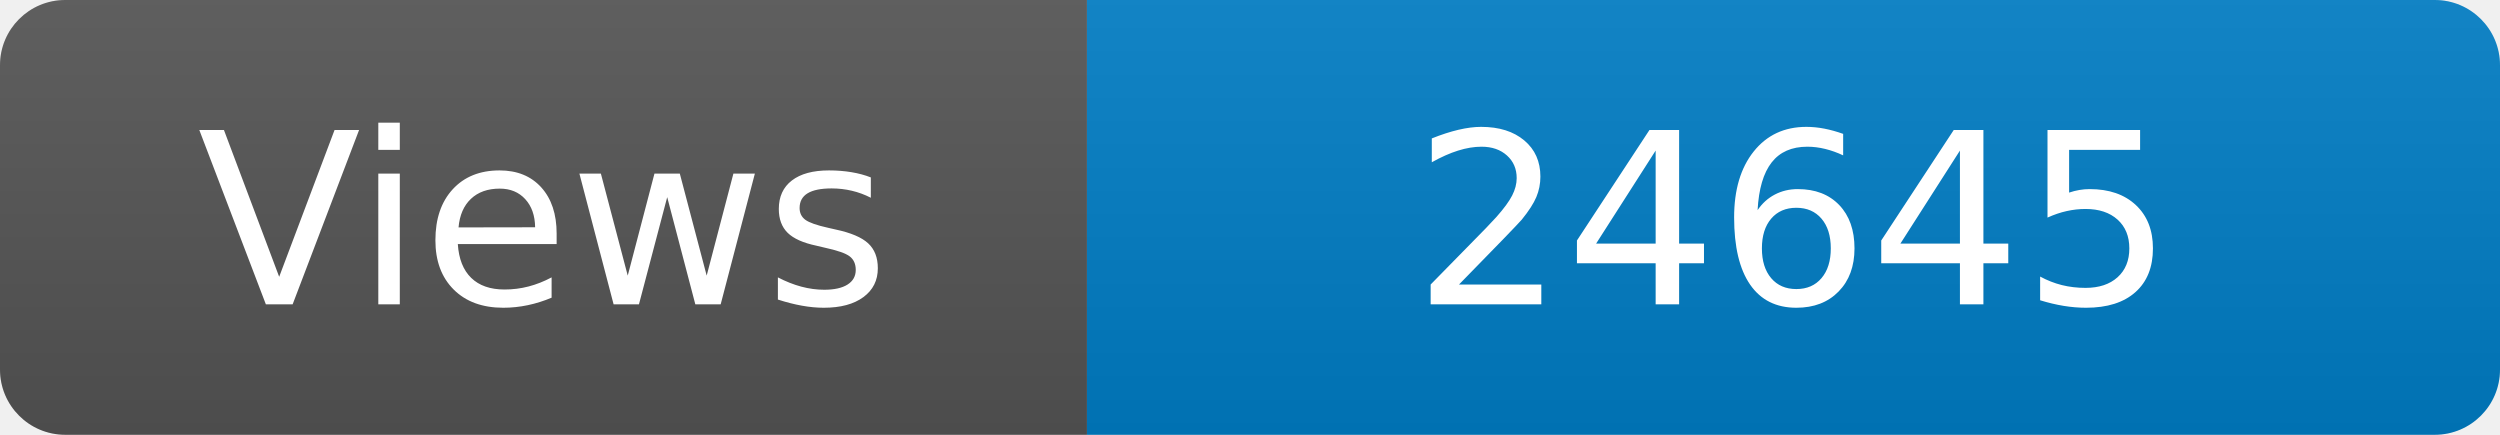
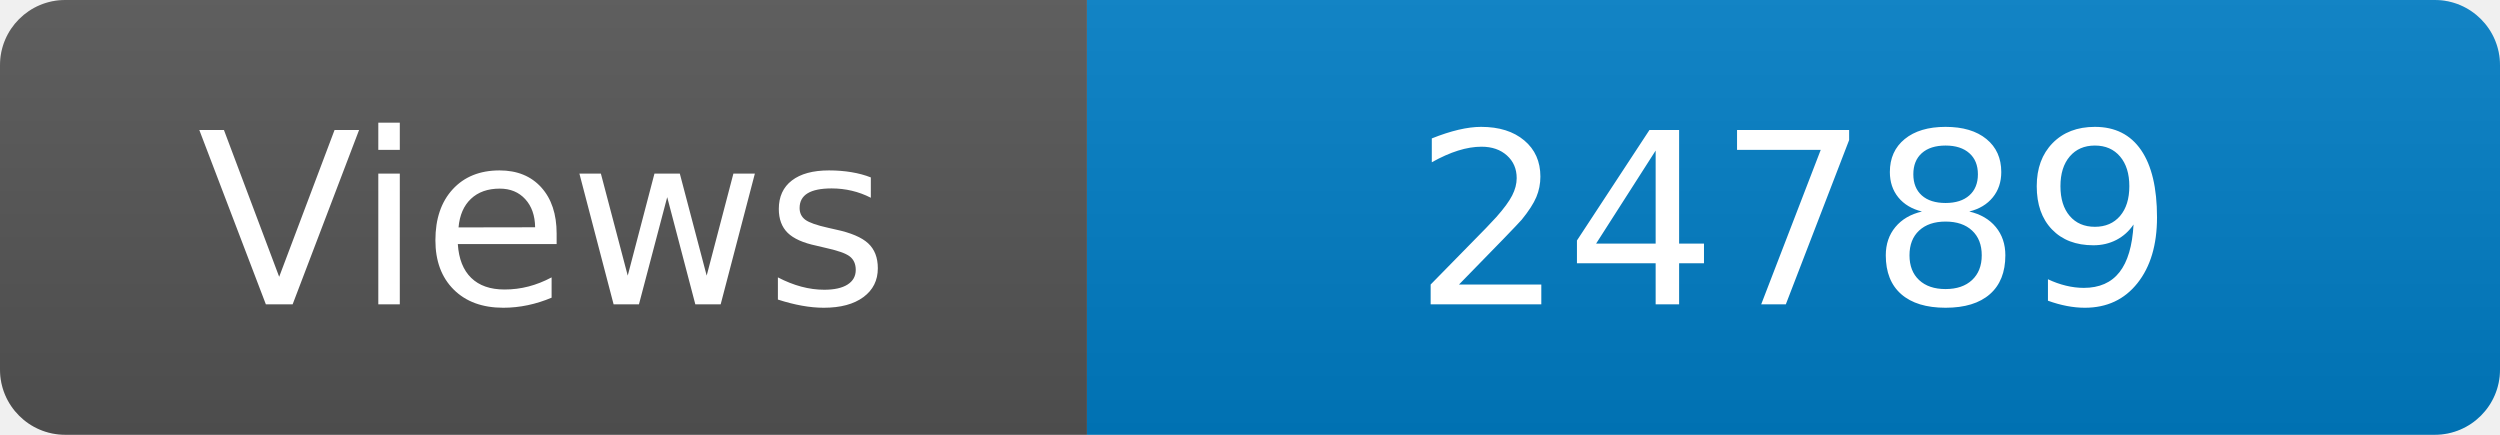
<svg xmlns="http://www.w3.org/2000/svg" width="115" height="20" role="img" aria-label="Maintained?: yes">
  <linearGradient id="s" x2="0" y2="100%">
    <stop offset="0" stop-color="#bbb" stop-opacity=".1" />
    <stop offset="1" stop-opacity=".1" />
  </linearGradient>
  <clipPath id="r">
    <rect width="115" height="20" rx="3" fill="#fff" />
  </clipPath>
  <g clip-path="url(#r)">
    <rect width="50" height="20" fill="#555" />
    <rect x="50" width="160" height="20" fill="#007ec6" />
    <rect width="115" height="20" fill="url(#s)" />
  </g>
  <g fill="#fff" text-anchor="middle" font-family="Verdana,Geneva,DejaVu Sans,sans-serif" font-size="110">
    <text x="250" y="140" transform="scale(.1)" fill="#fff">Views</text>
-     <text x="825" y="140" transform="scale(.1)" fill="#fff">24645</text>
+     <text x="825" y="140" transform="scale(.1)" fill="#fff">24789</text>
  </g>
</svg>
